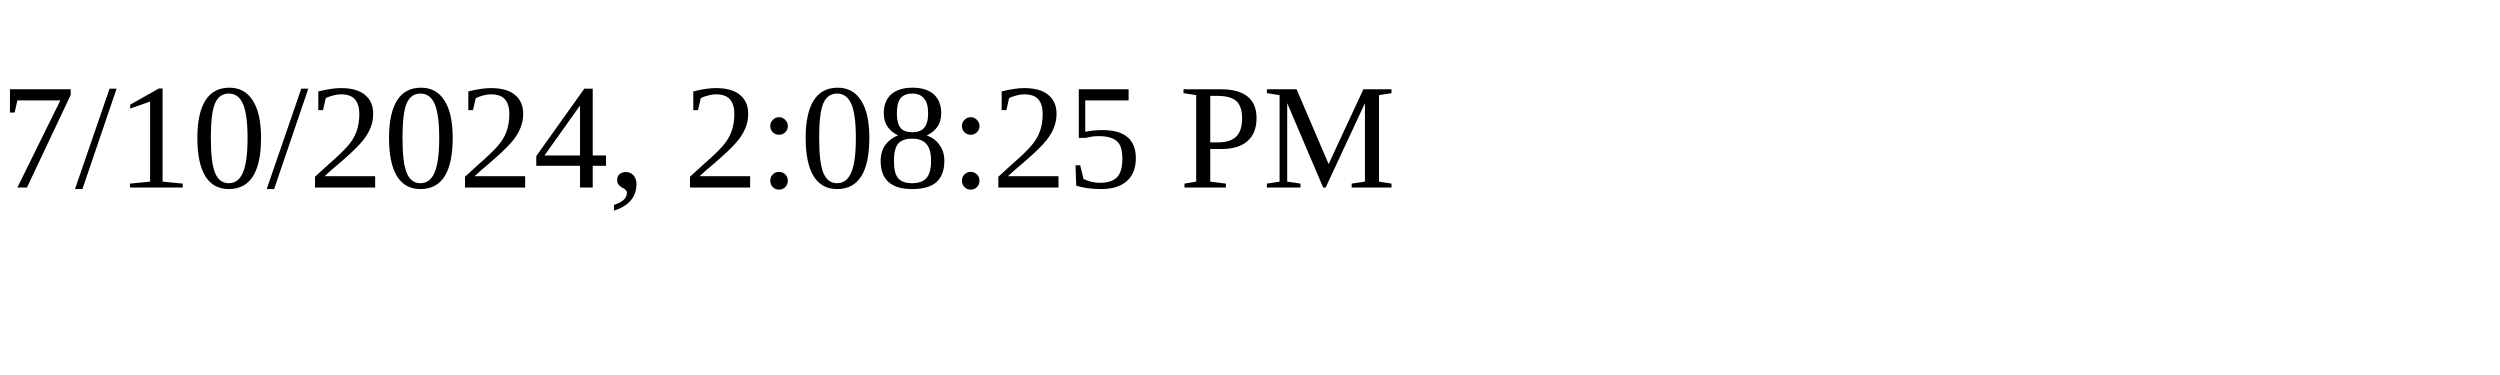
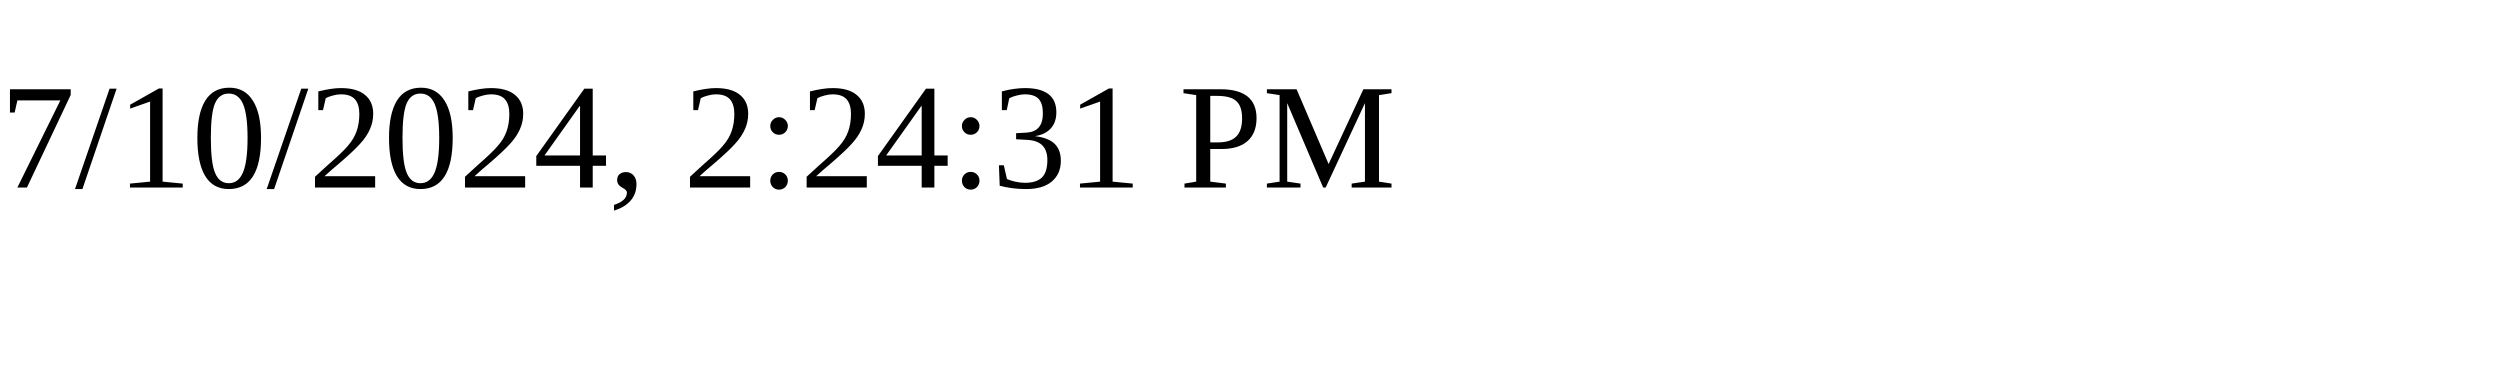
<svg xmlns="http://www.w3.org/2000/svg" height="30" width="200">
-   <text x="0" y="15">7/10/2024, 2:08:25 PM</text>
+   <text x="0" y="15">7/10/2024, 2:24:31 PM</text>
</svg>
